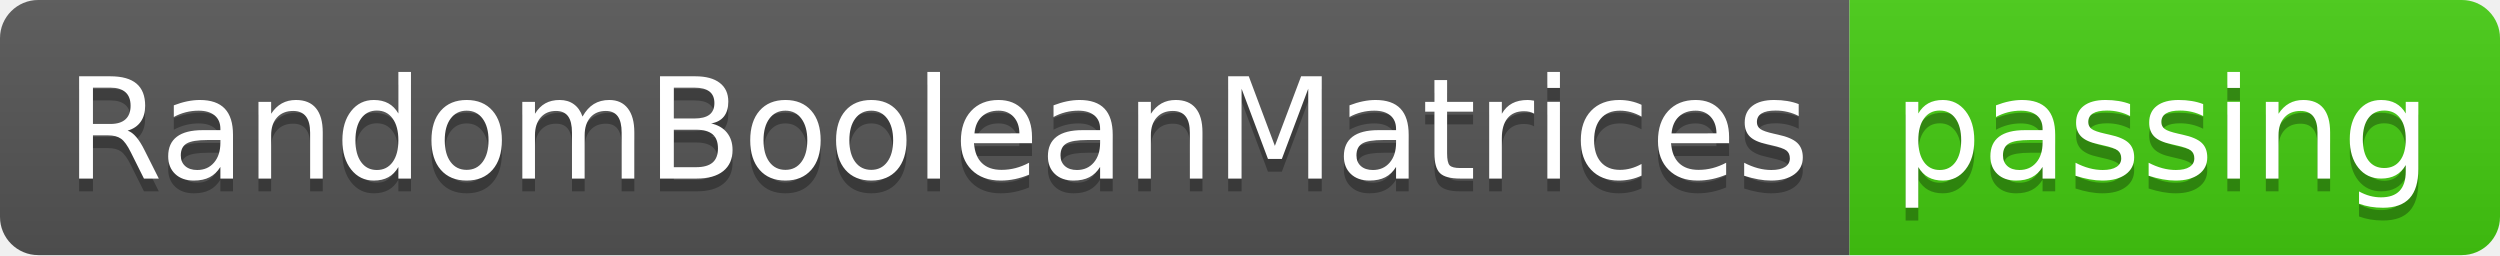
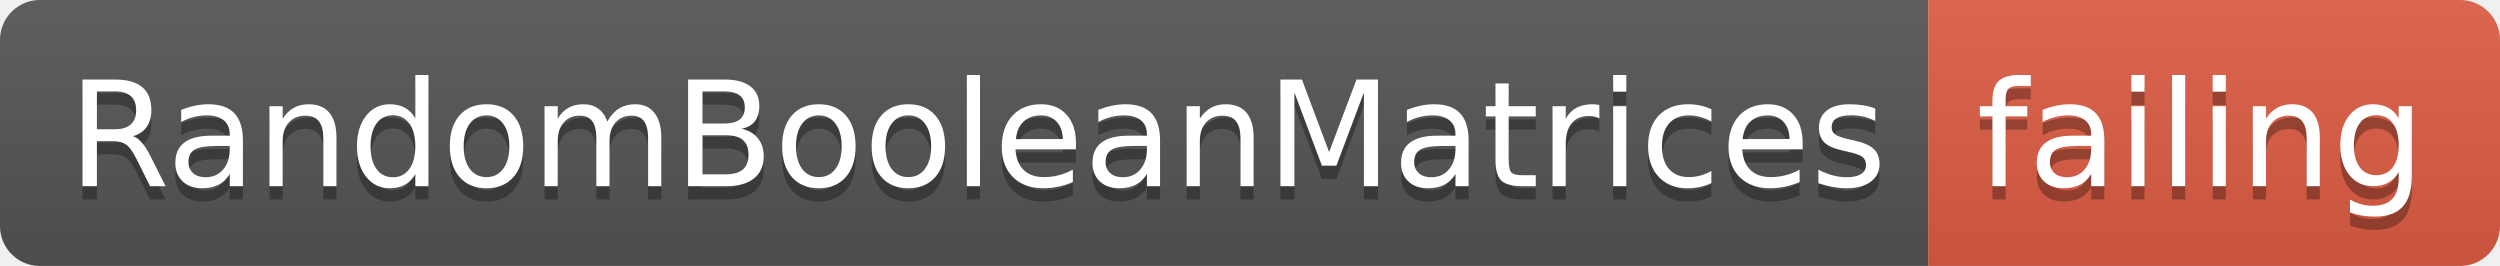
- <svg xmlns="http://www.w3.org/2000/svg" width="196" height="20">
+ <svg xmlns="http://www.w3.org/2000/svg" width="188" height="20">
  <linearGradient id="smooth" x2="0" y2="100%">
    <stop offset="0" stop-color="#bbb" stop-opacity=".1" />
    <stop offset="1" stop-opacity=".1" />
  </linearGradient>
  <clipPath id="round">
-     <rect width="196" height="20" rx="3" fill="#fff" />
+     <rect width="188" height="20" rx="3" fill="#fff" />
  </clipPath>
  <g clip-path="url(#round)">
    <rect width="145" height="20" fill="#555" />
-     <rect x="145" width="51" height="20" fill="#4c1" />
-     <rect width="196" height="20" fill="url(#smooth)" />
+     <rect x="145" width="43" height="20" fill="#e05d44" />
+     <rect width="188" height="20" fill="url(#smooth)" />
  </g>
  <g fill="#fff" text-anchor="middle" font-family="DejaVu Sans,Verdana,Geneva,sans-serif" font-size="110">
    <text x="735" y="150" fill="#010101" fill-opacity=".3" transform="scale(0.1)" textLength="1350" lengthAdjust="spacing">RandomBooleanMatrices</text>
    <text x="735" y="140" transform="scale(0.1)" textLength="1350" lengthAdjust="spacing">RandomBooleanMatrices</text>
-     <text x="1695" y="150" fill="#010101" fill-opacity=".3" transform="scale(0.1)" textLength="410" lengthAdjust="spacing">passing</text>
-     <text x="1695" y="140" transform="scale(0.1)" textLength="410" lengthAdjust="spacing">passing</text>
+     <text x="1655" y="150" fill="#010101" fill-opacity=".3" transform="scale(0.1)" textLength="330" lengthAdjust="spacing">failing</text>
+     <text x="1655" y="140" transform="scale(0.1)" textLength="330" lengthAdjust="spacing">failing</text>
  </g>
</svg>
